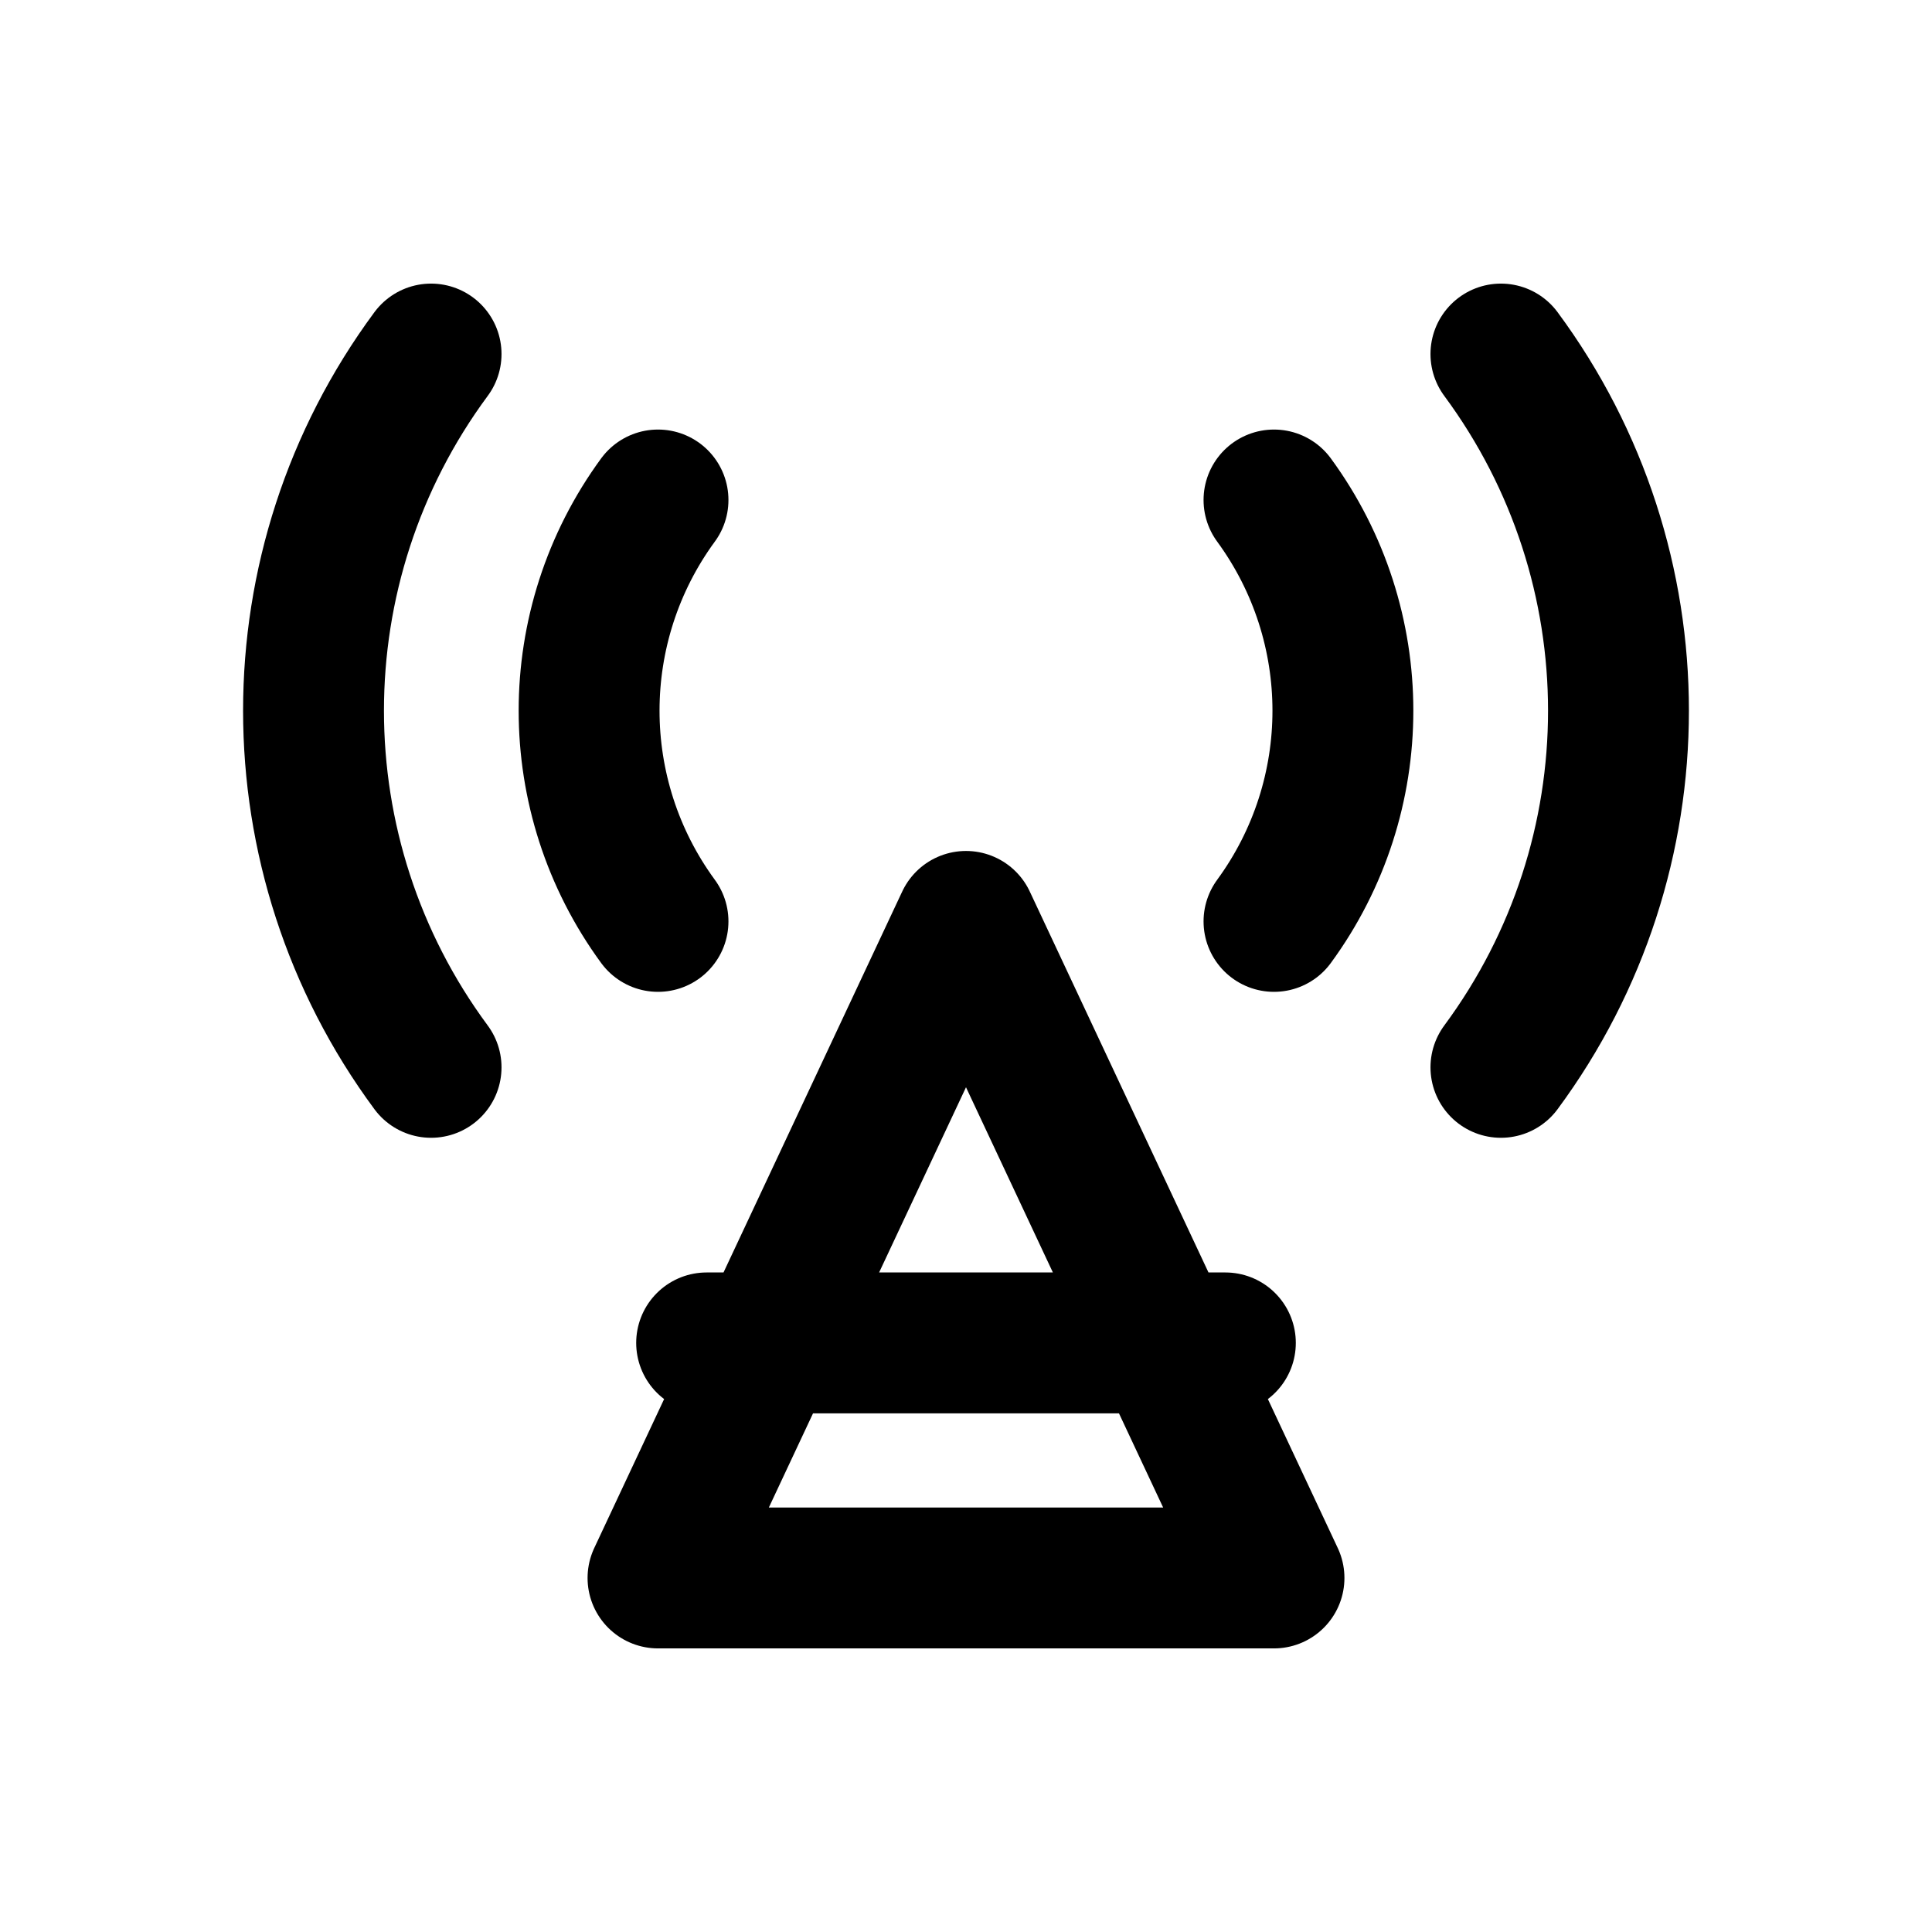
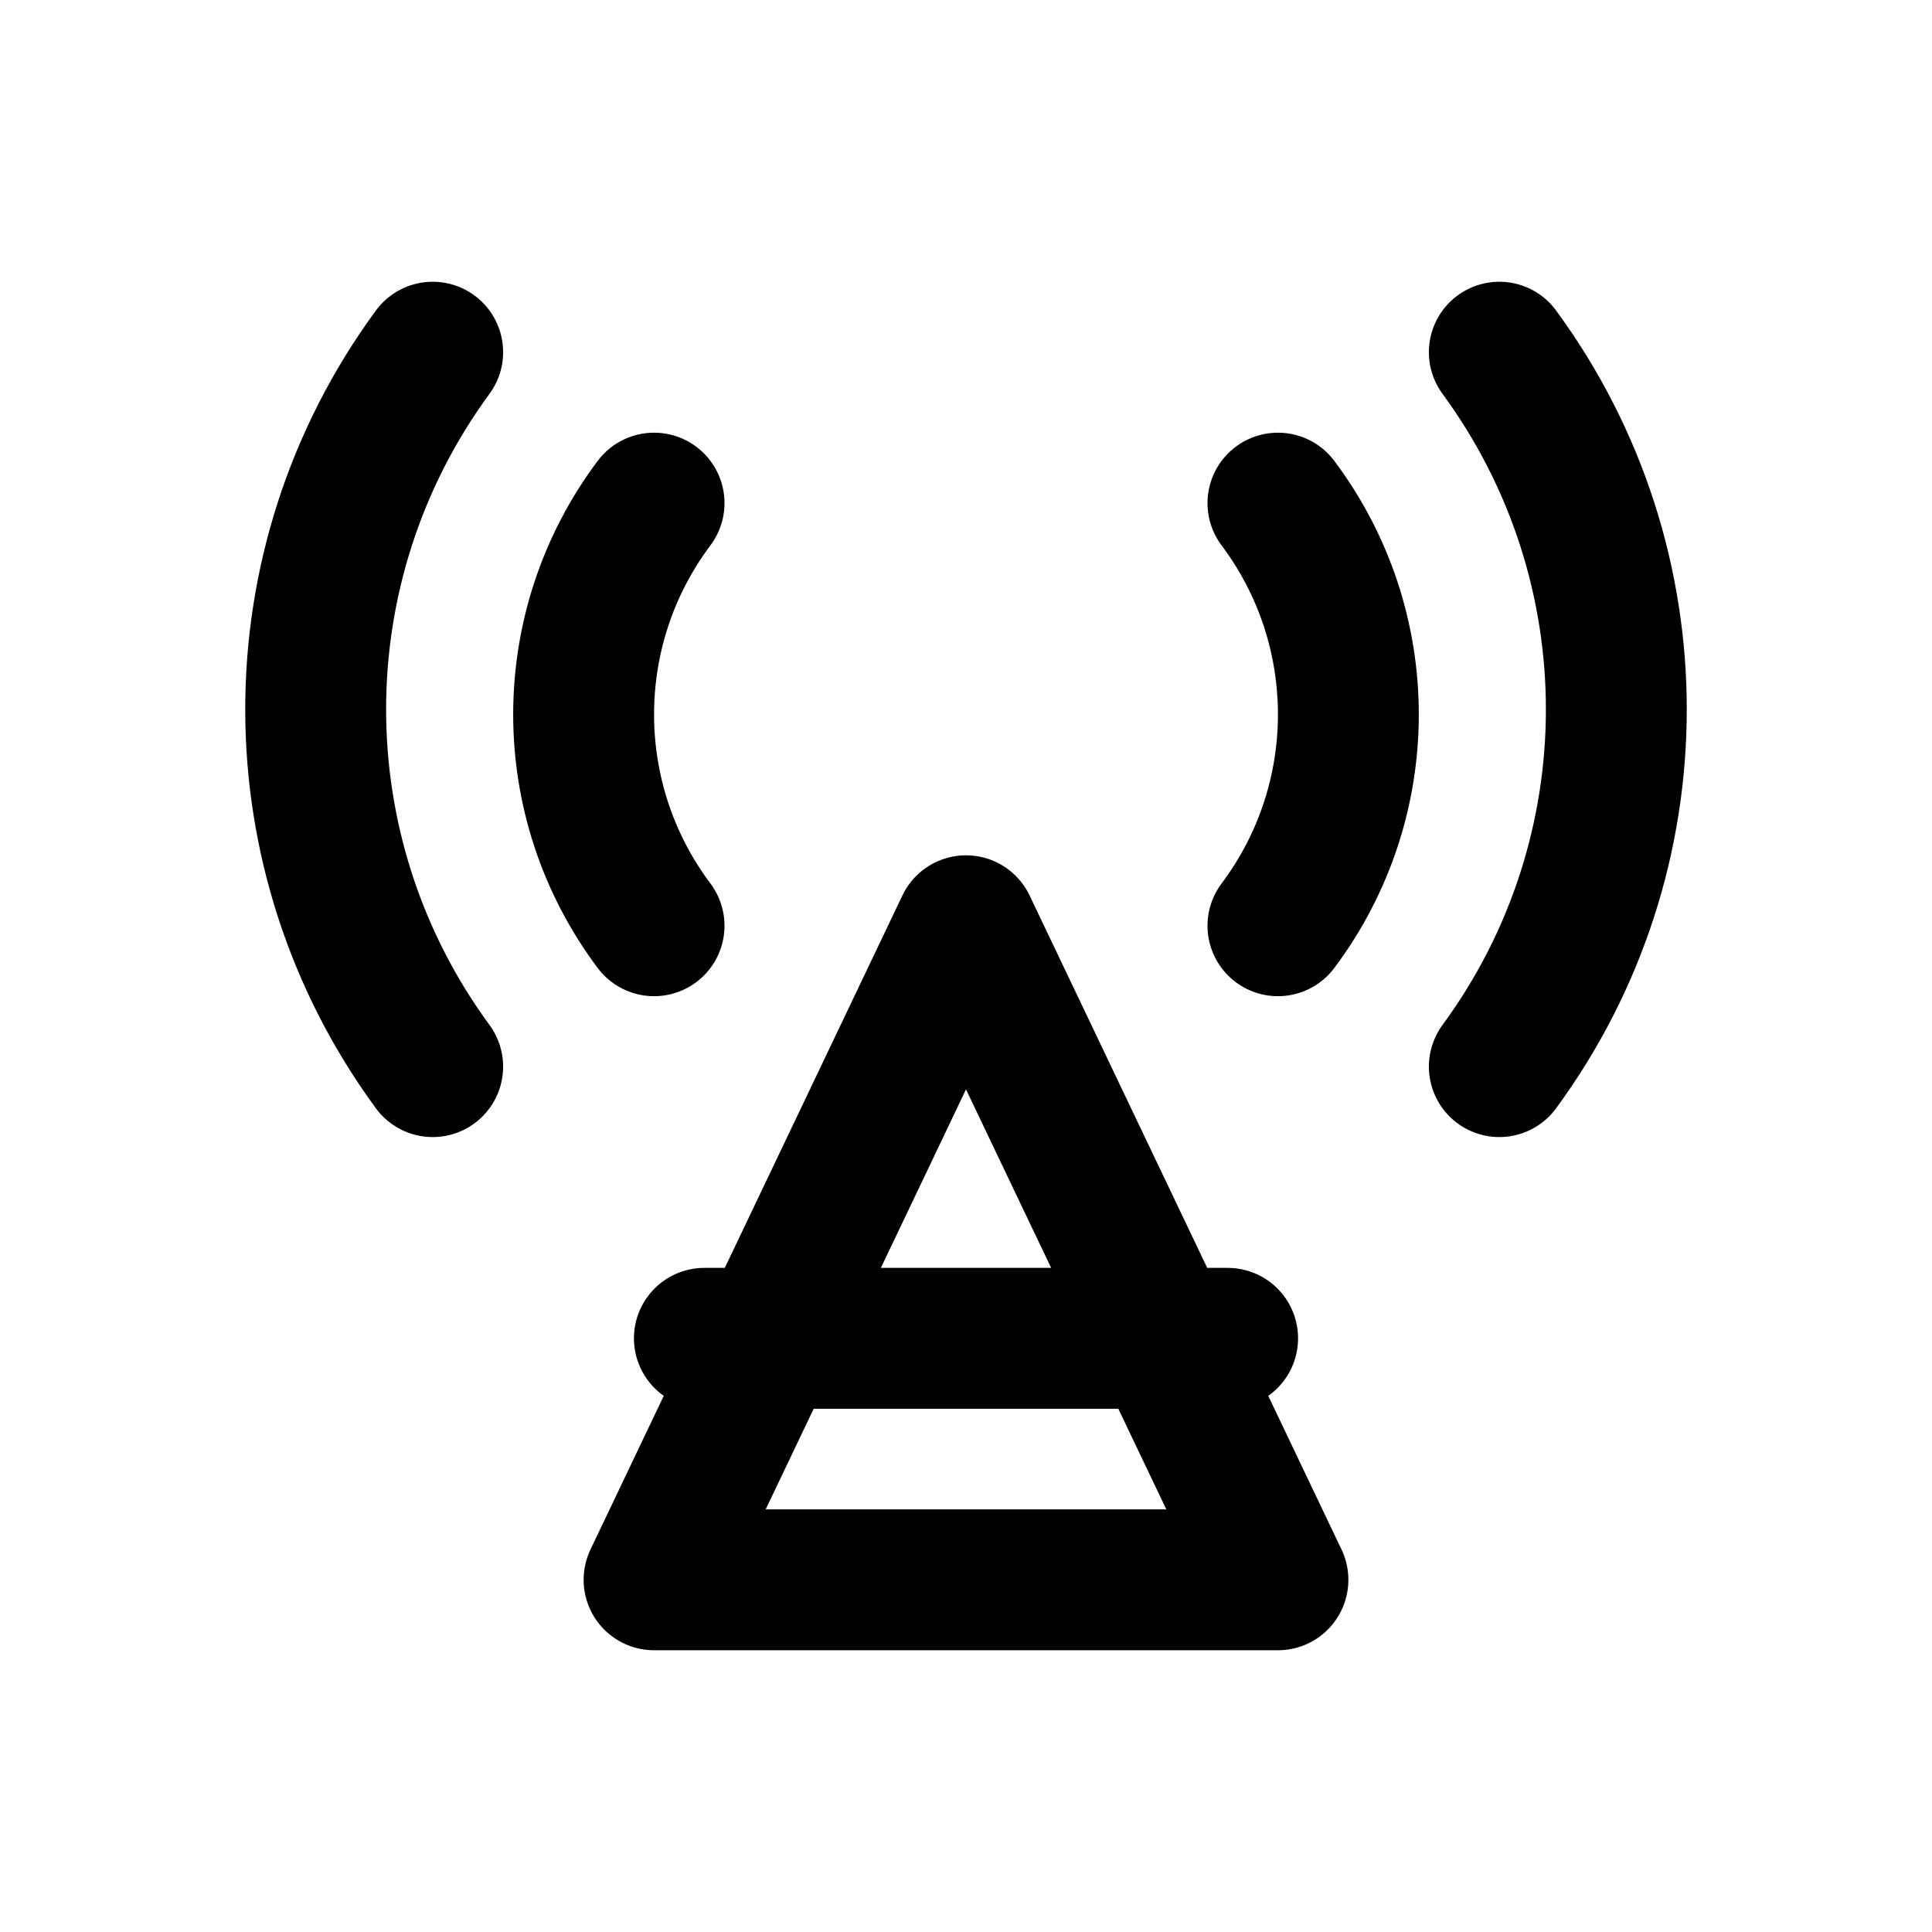
<svg xmlns="http://www.w3.org/2000/svg" width="24" height="24" viewBox="0 0 24 24" fill="none" stroke="currentColor" stroke-width="1.75" stroke-linecap="round" stroke-linejoin="round" aria-hidden="true" focusable="false">
-   <path d="M12 11.446L8.174 19.602h7.652L12 11.446Zm-3.222 5.236h6.444M8.174 11.446a4.43 4.43 0 0 1 0-5.235M15.826 6.211a4.43 4.43 0 0 1 0 5.235M5.355 13.259a7.451 7.451 0 0 1 0-8.861m13.29 0a7.451 7.451 0 0 1 0 8.861" />
+   <path d="M12 11.5L8.125 19.625H15.875L12 11.5ZM8.75 16.625H15.25M8.125 11.5A4.375 4.375 0 0 1 8.125 6.25M15.875 6.25A4.375 4.375 0 0 1 15.875 11.5M5.375 13.25A7.5 7.5 0 0 1 5.375 4.375M18.625 4.375A7.5 7.5 0 0 1 18.625 13.25" />
</svg>
